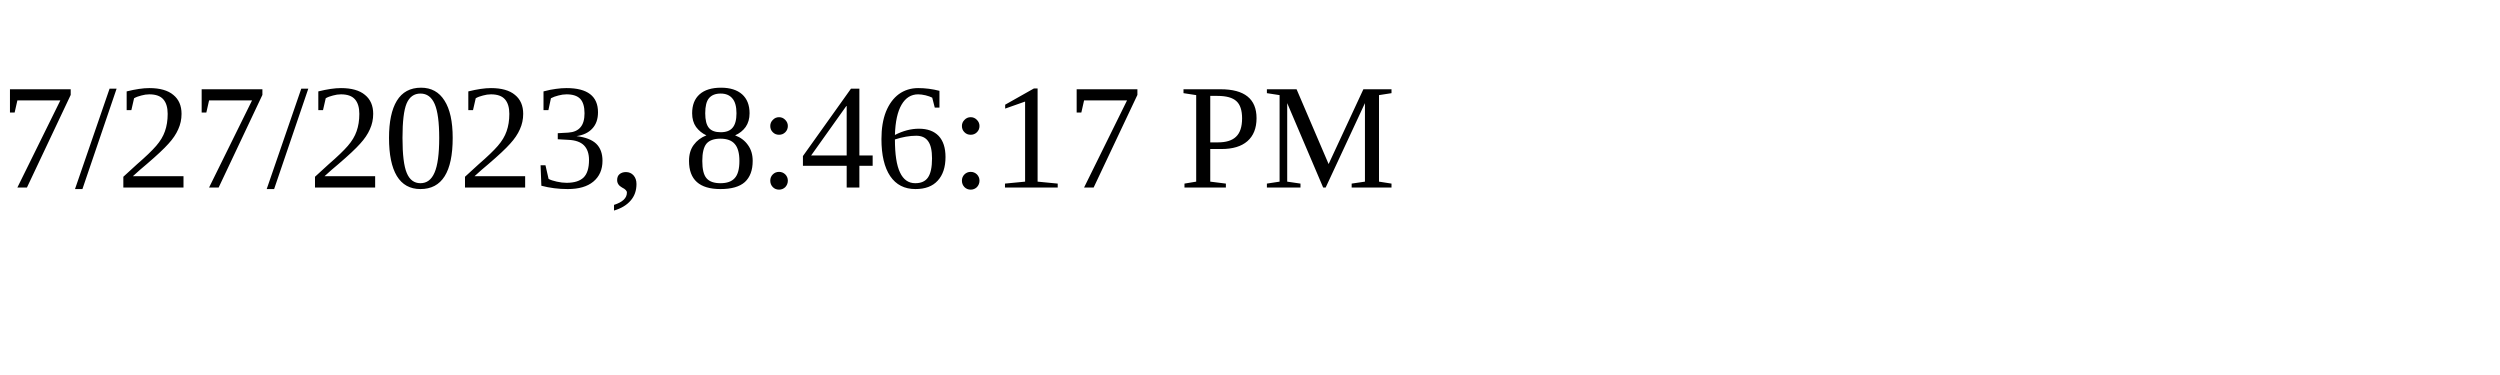
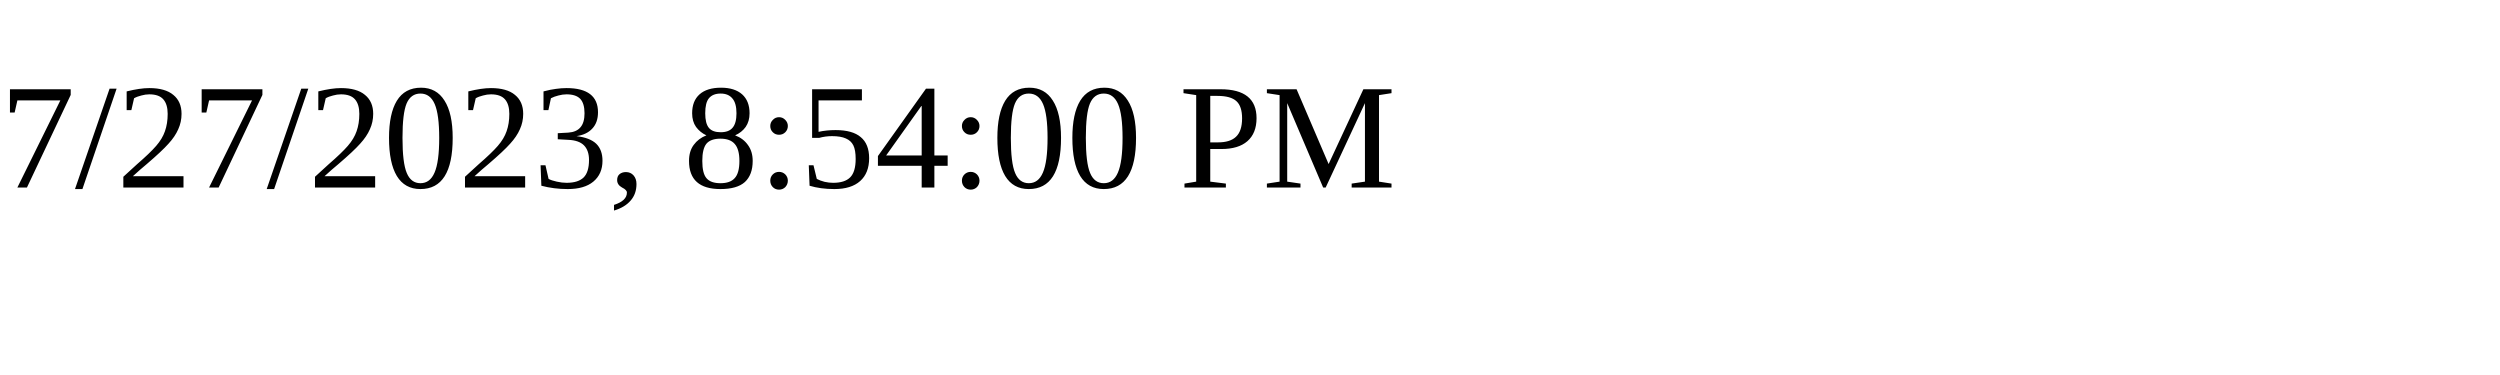
<svg xmlns="http://www.w3.org/2000/svg" height="30" width="200">
-   <text x="0" y="15">7/27/2023, 8:46:17 PM</text>
+   <text x="0" y="15">7/27/2023, 8:54:00 PM</text>
</svg>
